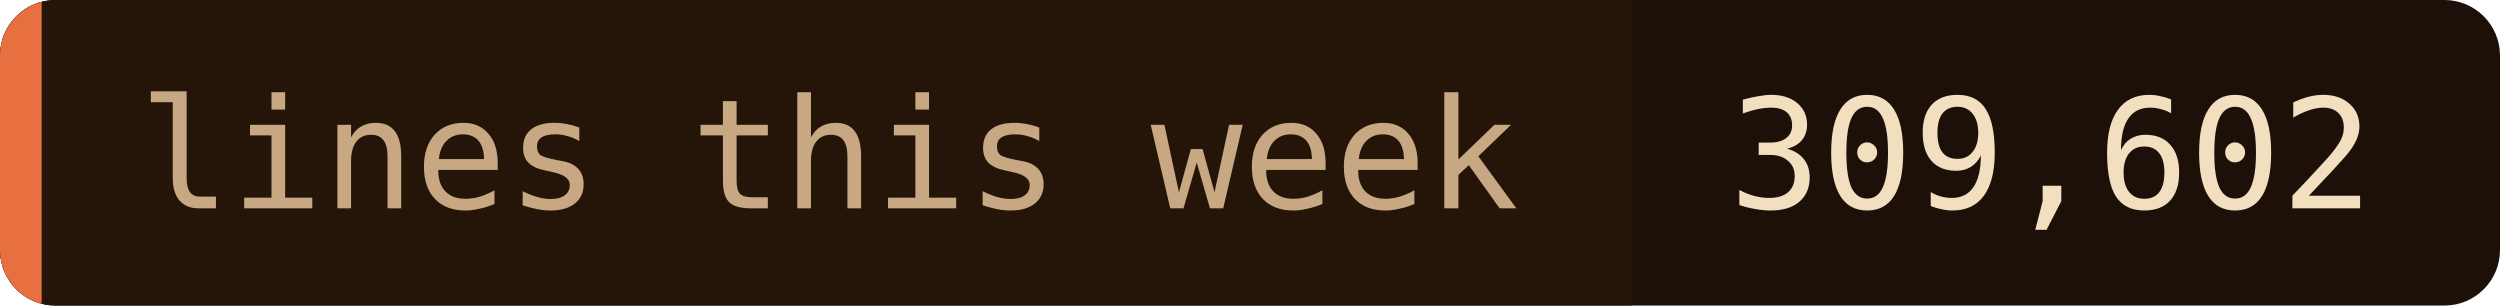
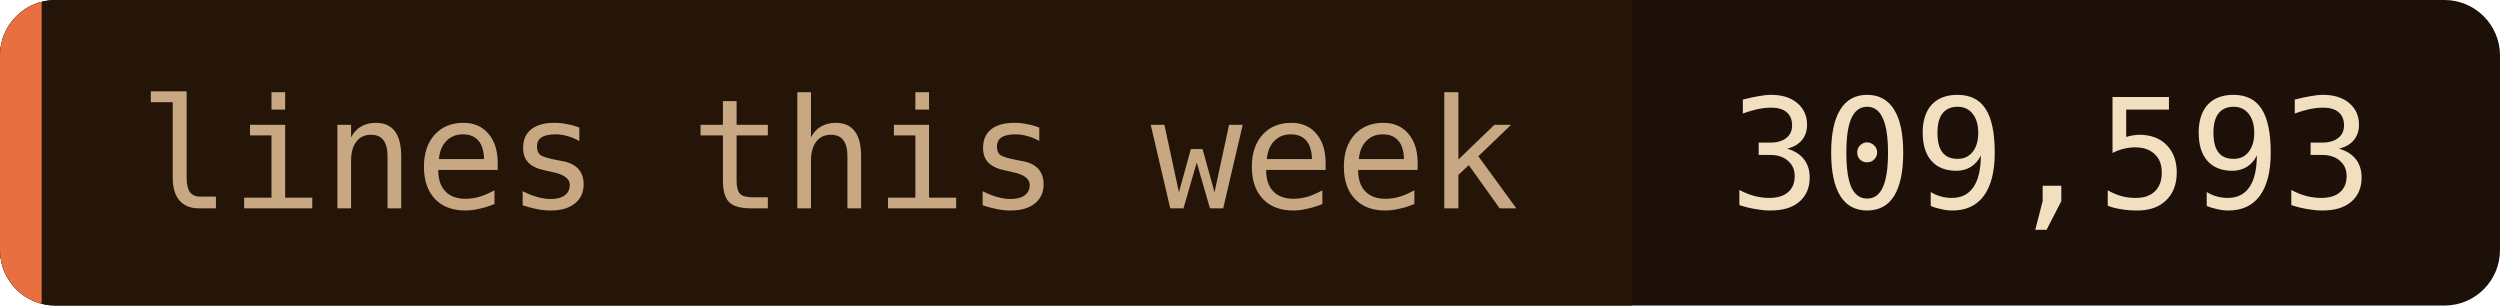
- <svg xmlns="http://www.w3.org/2000/svg" width="180" height="22" role="img" aria-label="lines this week: 309,602">
+ <svg xmlns="http://www.w3.org/2000/svg" width="180" height="22" role="img" aria-label="lines this week: 309,593">
  <clipPath id="c">
    <rect width="180" height="22" rx="4" />
  </clipPath>
  <g clip-path="url(#c)">
    <rect width="180" height="22" fill="#1c1008" />
    <rect width="117.5" height="22" fill="#241508" />
    <rect width="3" height="22" fill="#e87040" />
  </g>
  <g font-family="'JetBrains Mono', 'Fira Code', ui-monospace, SFMono-Regular, Menlo, monospace" font-size="11">
    <text x="10" y="15" fill="#c8a882">lines this week</text>
-     <text x="124.5" y="15" fill="#f2dfc0">309,602</text>
+     <text x="124.5" y="15" fill="#f2dfc0">309,593</text>
  </g>
</svg>
